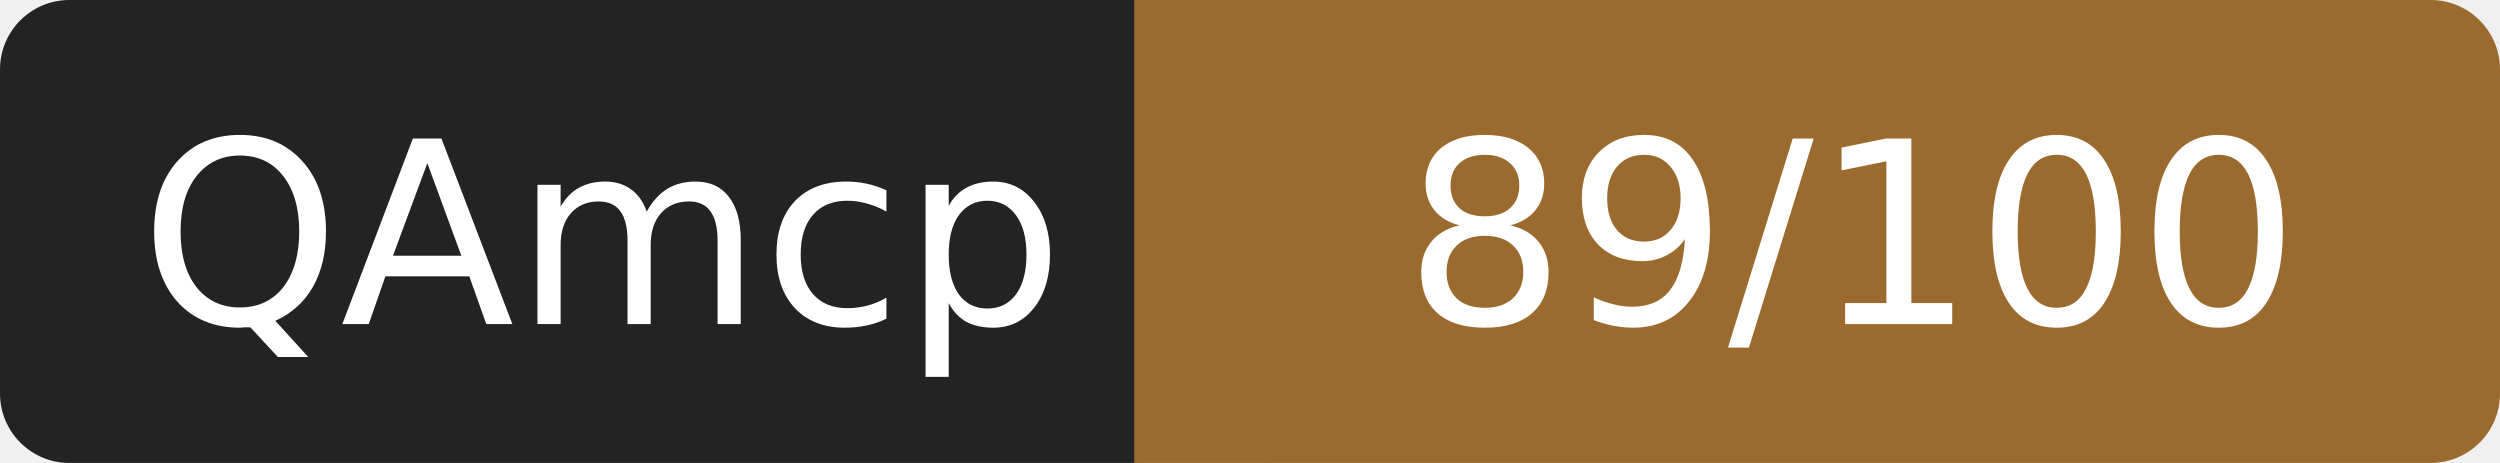
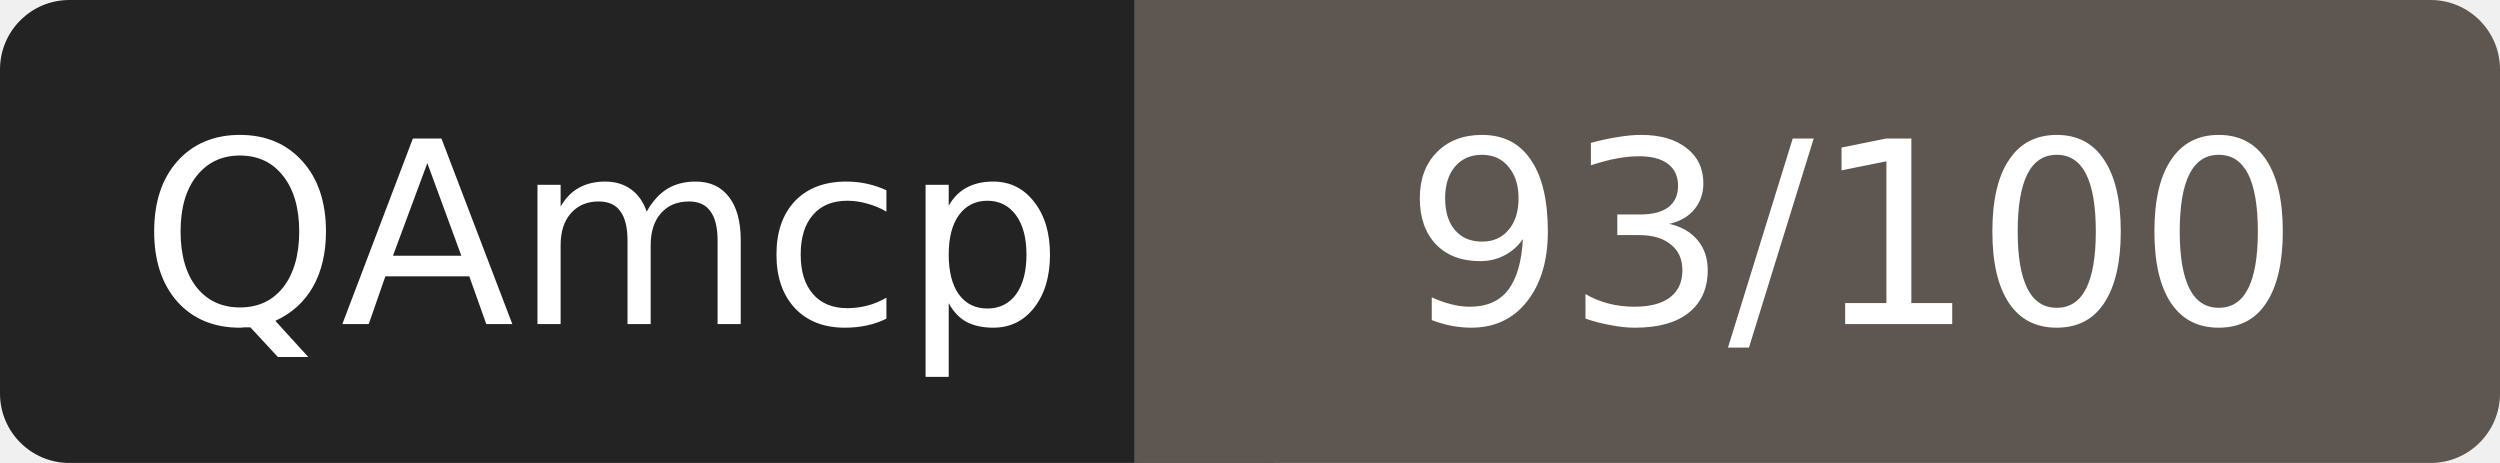
- <svg xmlns="http://www.w3.org/2000/svg" width="108" height="20" role="img" aria-label="QAmcp: 89/100">
+ <svg xmlns="http://www.w3.org/2000/svg" width="108" height="20" role="img" aria-label="QAmcp: 93/100">
  <rect width="52" height="20" rx="3" fill="#232323" />
-   <rect x="52" width="56" height="20" rx="3" fill="#9a6a2f" />
-   <rect x="49" width="6" height="20" fill="#9a6a2f" />
+   <rect x="52" width="56" height="20" rx="3" fill="#5e5650" />
+   <rect x="49" width="6" height="20" fill="#5e5650" />
  <g fill="#fff" font-family="Verdana,DejaVu Sans,sans-serif" font-size="11" text-anchor="middle">
    <text x="26" y="14">QAmcp</text>
-     <text x="80" y="14">89/100</text>
+     <text x="80" y="14">93/100</text>
  </g>
</svg>
